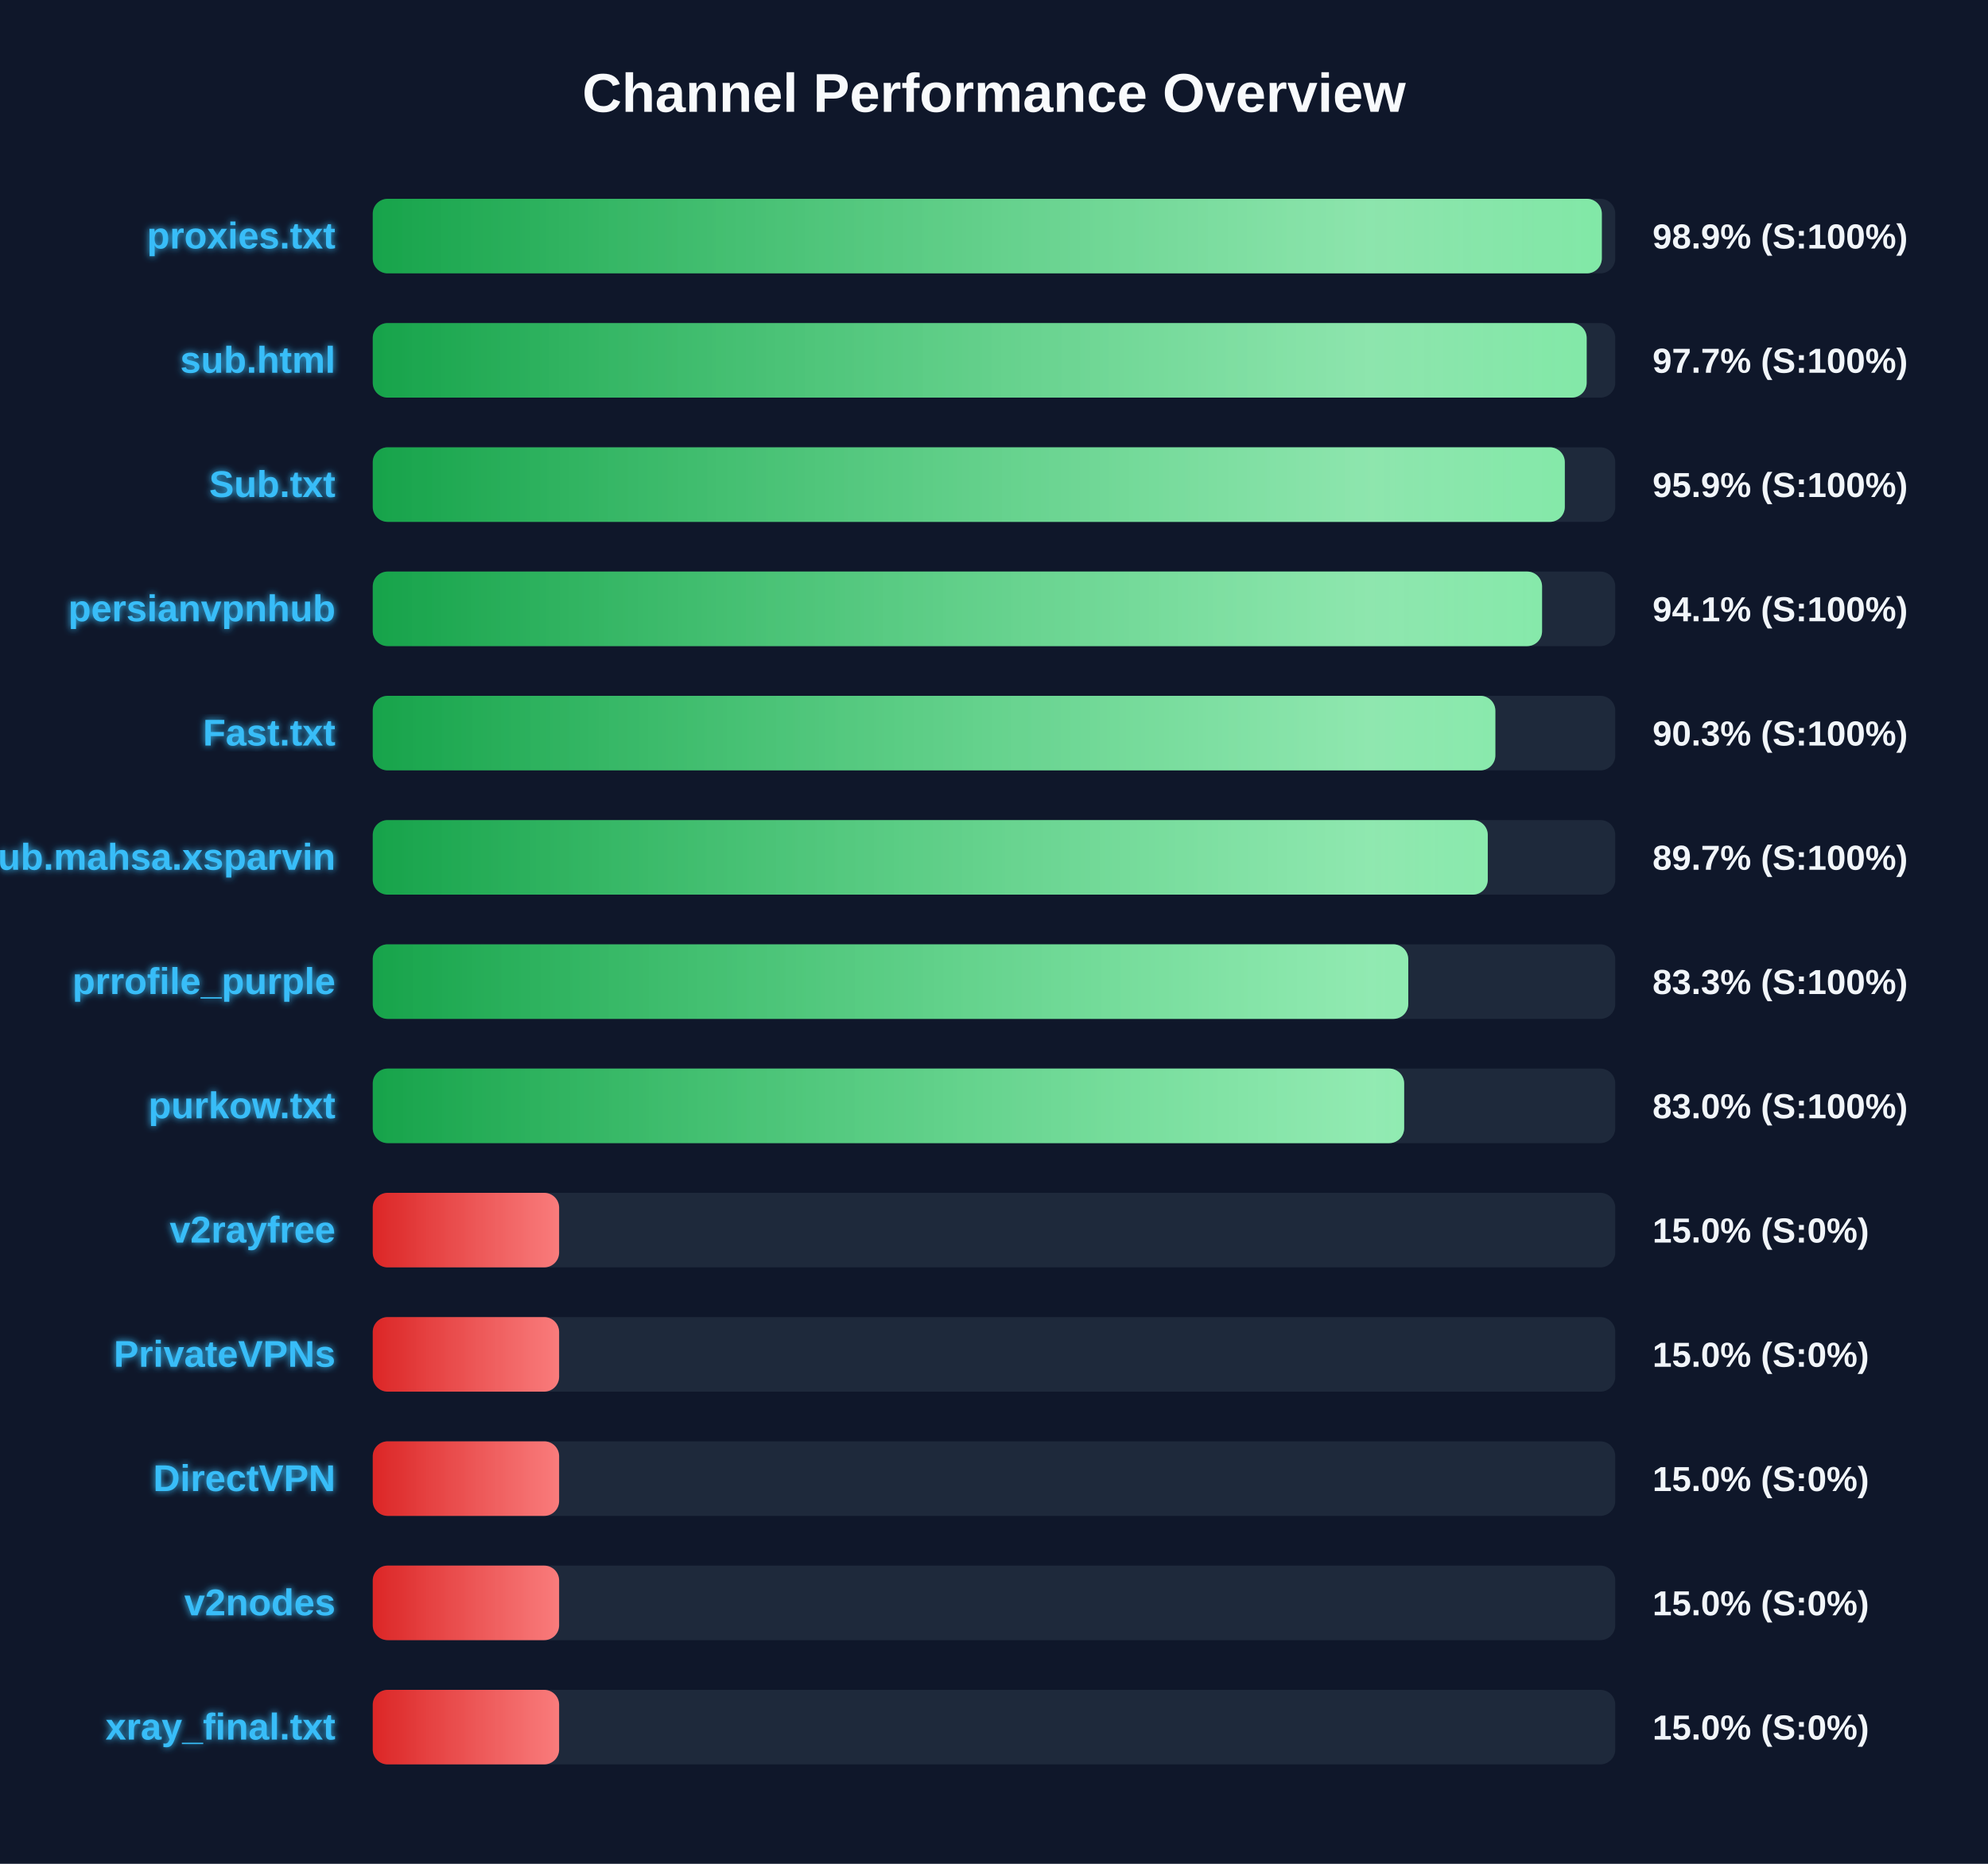
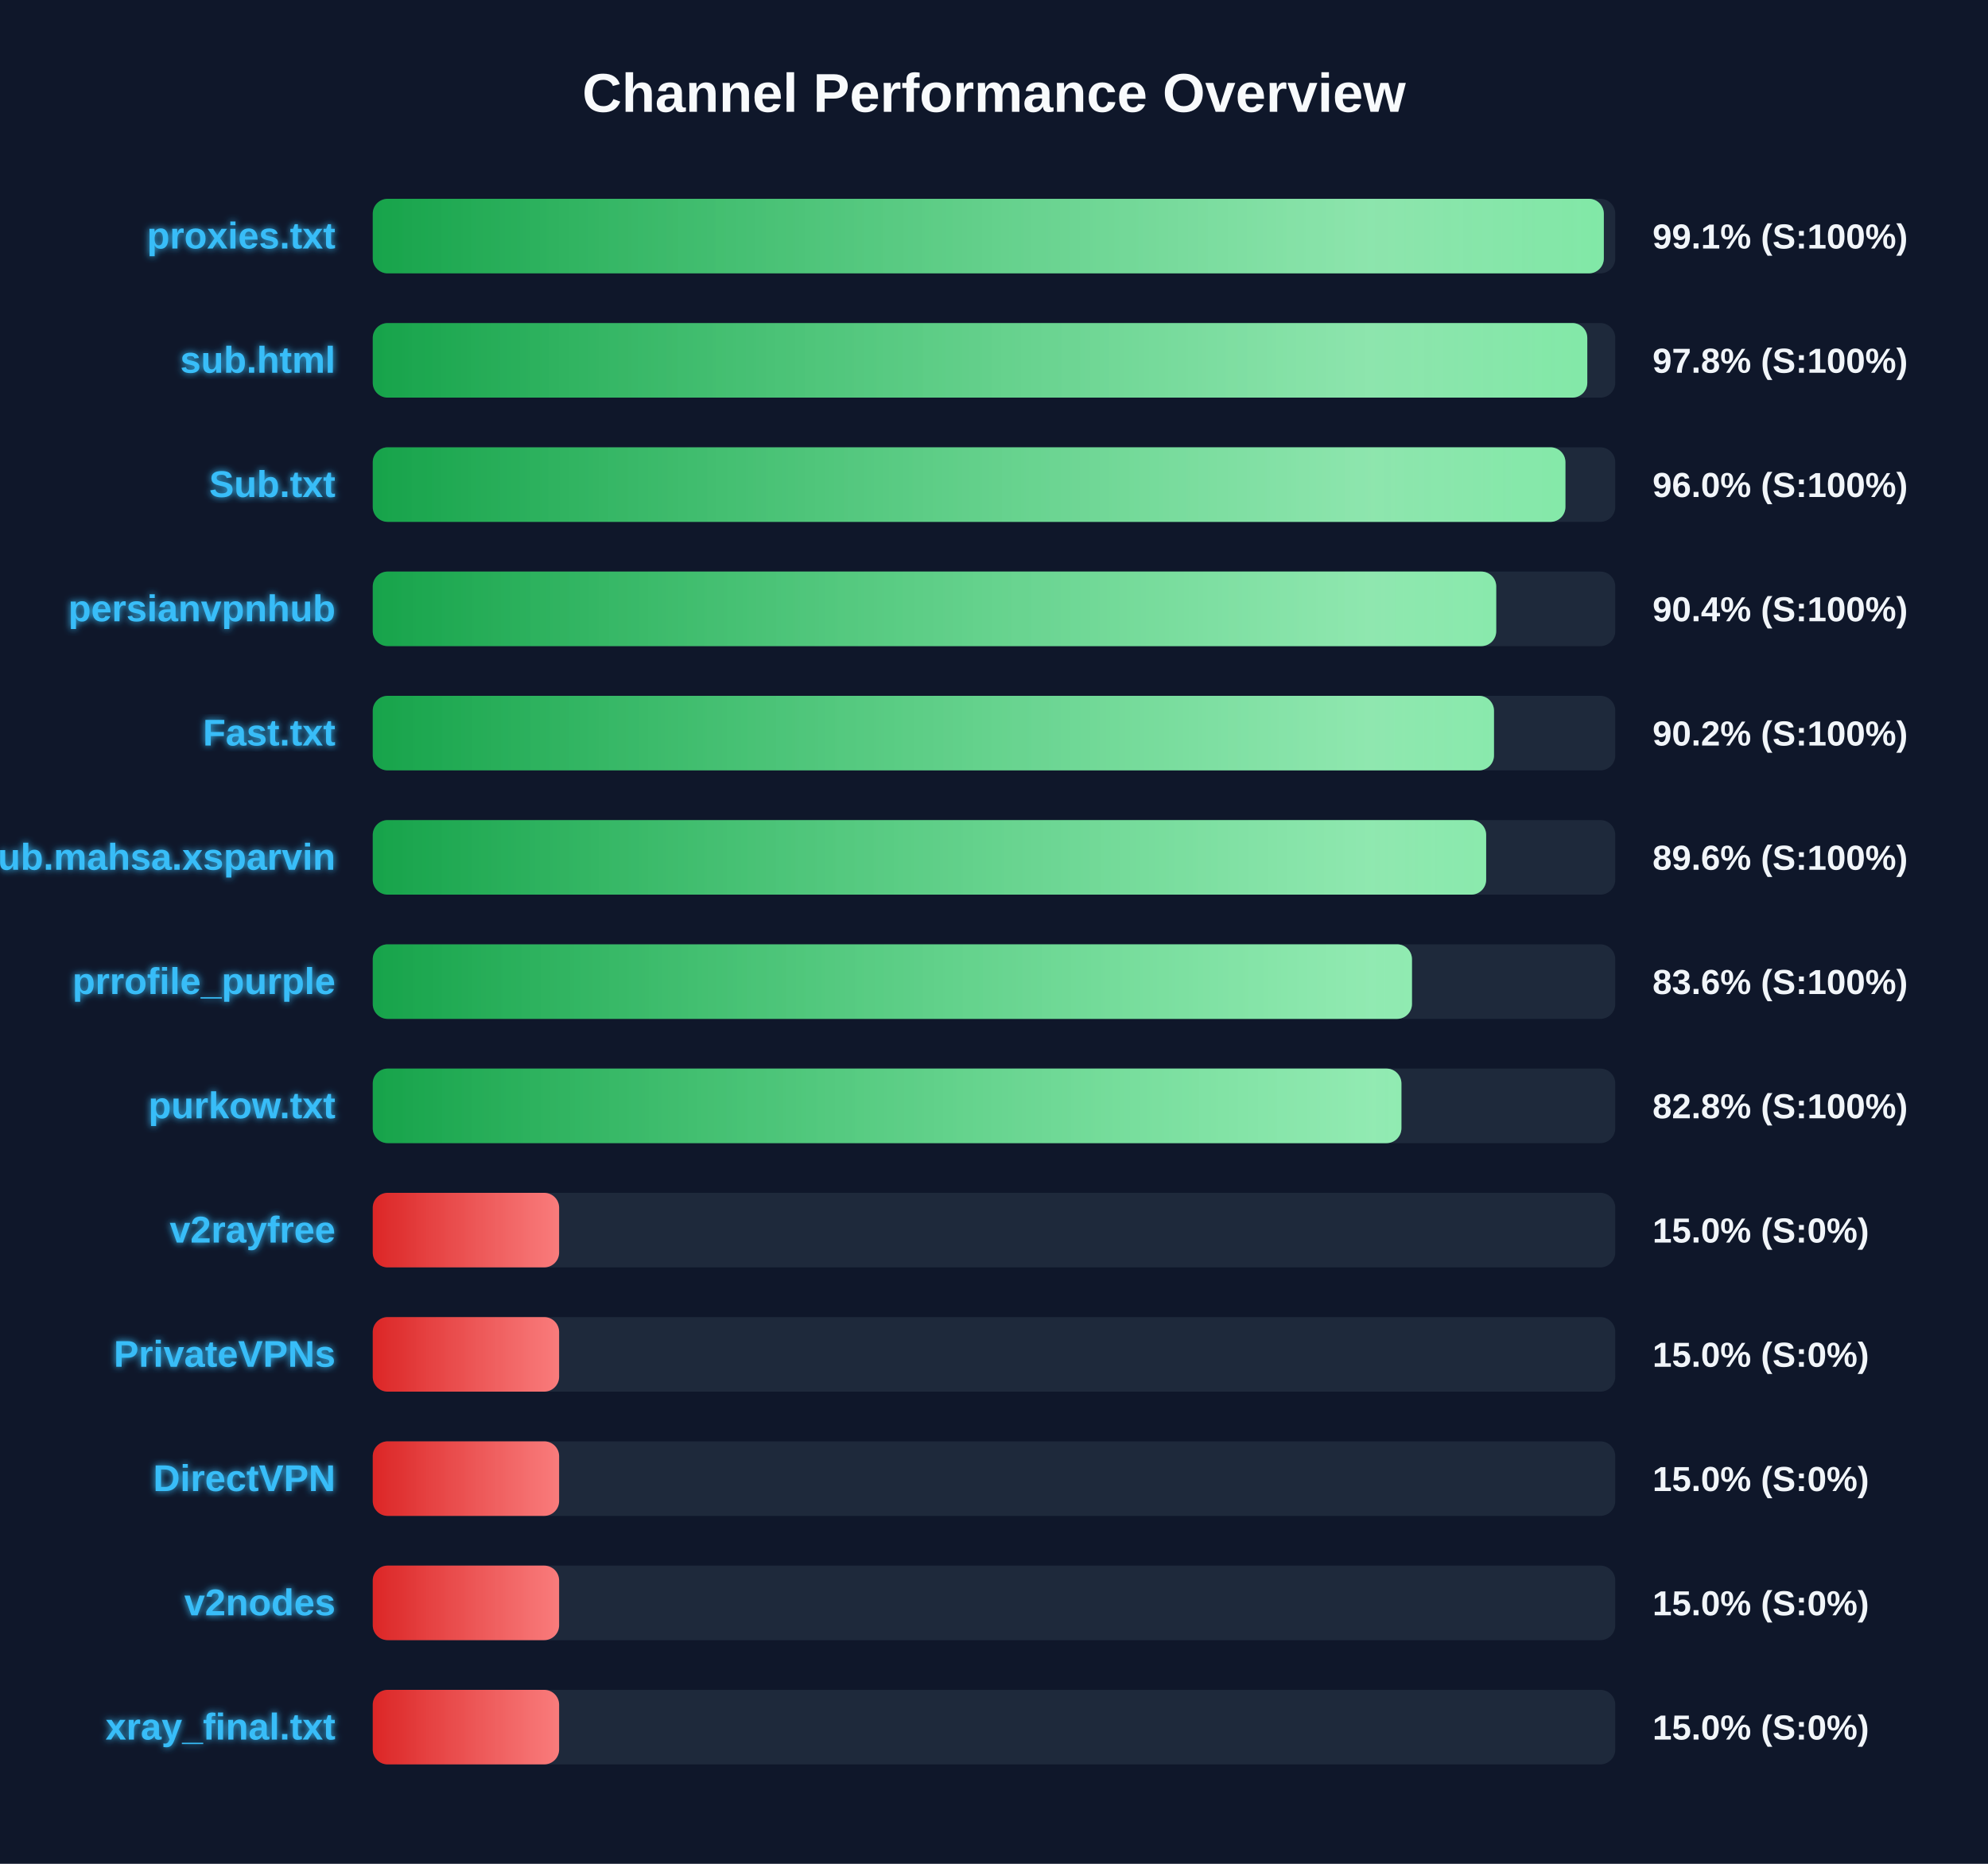
<svg xmlns="http://www.w3.org/2000/svg" width="800" height="750" version="1.1">
  <defs>
    <linearGradient id="grad-green" x1="0%" y1="0%" x2="100%" y2="0%">
      <stop offset="0%" stop-color="#16a34a" />
      <stop offset="100%" stop-color="#4ade80" />
    </linearGradient>
    <linearGradient id="grad-yellow" x1="0%" y1="0%" x2="100%" y2="0%">
      <stop offset="0%" stop-color="#ca8a04" />
      <stop offset="100%" stop-color="#fde047" />
    </linearGradient>
    <linearGradient id="grad-red" x1="0%" y1="0%" x2="100%" y2="0%">
      <stop offset="0%" stop-color="#dc2626" />
      <stop offset="100%" stop-color="#f87171" />
    </linearGradient>
    <linearGradient id="shimmer" x1="0%" y1="0%" x2="100%" y2="0%">
      <stop offset="0%" stop-color="rgba(255,255,255,0)" />
      <stop offset="50%" stop-color="rgba(255,255,255,0.4)" />
      <stop offset="100%" stop-color="rgba(255,255,255,0)" />
    </linearGradient>
    <filter id="glow" x="-20%" y="-20%" width="140%" height="140%">
      <feGaussianBlur stdDeviation="1.5" result="blur" />
      <feComposite in="SourceGraphic" in2="blur" operator="over" />
    </filter>
  </defs>
  <style>
        .bg-rect { fill: #0f172a; }
        .title { font: bold 22px 'Segoe UI', Arial, sans-serif; fill: #f8fafc; }
        .row { font: bold 15px 'Segoe UI', Arial, sans-serif; fill: #38bdf8; filter: url(#glow); }
        .score { font: bold 14px 'Segoe UI', Arial, sans-serif; fill: #f1f5f9; }
        @keyframes shimmer-anim {
            0% { transform: translateX(-100%); }
            100% { transform: translateX(200%); }
        }
        .shimmer-rect {
            animation: shimmer-anim 2.5s infinite linear;
        }
    </style>
  <rect width="100%" height="100%" class="bg-rect" />
  <text x="400" y="45" text-anchor="middle" class="title">Channel Performance Overview</text>
  <rect x="150" y="80" width="500" height="30" fill="#1e293b" rx="6" />
  <clipPath id="clip-0">
-     <rect x="150" y="80" width="494.6" height="30" rx="6" />
+     <rect x="150" y="80" width="495.4" height="30" rx="6" />
  </clipPath>
-   <rect x="150" y="80" width="494.6" height="30" fill="url(#grad-green)" rx="6" />
+   <rect x="150" y="80" width="495.4" height="30" fill="url(#grad-green)" rx="6" />
  <g clip-path="url(#clip-0)">
    <rect x="150" y="80" width="100%" height="30" fill="url(#shimmer)" class="shimmer-rect" />
  </g>
  <text x="135" y="100" text-anchor="end" class="row">proxies.txt</text>
-   <text x="665" y="100" text-anchor="start" class="score">98.9% (S:100%)</text>
+   <text x="665" y="100" text-anchor="start" class="score">99.1% (S:100%)</text>
  <rect x="150" y="130" width="500" height="30" fill="#1e293b" rx="6" />
  <clipPath id="clip-1">
-     <rect x="150" y="130" width="488.5" height="30" rx="6" />
+     <rect x="150" y="130" width="488.75" height="30" rx="6" />
  </clipPath>
-   <rect x="150" y="130" width="488.5" height="30" fill="url(#grad-green)" rx="6" />
+   <rect x="150" y="130" width="488.75" height="30" fill="url(#grad-green)" rx="6" />
  <g clip-path="url(#clip-1)">
    <rect x="150" y="130" width="100%" height="30" fill="url(#shimmer)" class="shimmer-rect" />
  </g>
  <text x="135" y="150" text-anchor="end" class="row">sub.html</text>
-   <text x="665" y="150" text-anchor="start" class="score">97.7% (S:100%)</text>
+   <text x="665" y="150" text-anchor="start" class="score">97.8% (S:100%)</text>
  <rect x="150" y="180" width="500" height="30" fill="#1e293b" rx="6" />
  <clipPath id="clip-2">
-     <rect x="150" y="180" width="479.7" height="30" rx="6" />
+     <rect x="150" y="180" width="479.95" height="30" rx="6" />
  </clipPath>
-   <rect x="150" y="180" width="479.7" height="30" fill="url(#grad-green)" rx="6" />
+   <rect x="150" y="180" width="479.95" height="30" fill="url(#grad-green)" rx="6" />
  <g clip-path="url(#clip-2)">
    <rect x="150" y="180" width="100%" height="30" fill="url(#shimmer)" class="shimmer-rect" />
  </g>
  <text x="135" y="200" text-anchor="end" class="row">Sub.txt</text>
-   <text x="665" y="200" text-anchor="start" class="score">95.9% (S:100%)</text>
+   <text x="665" y="200" text-anchor="start" class="score">96.0% (S:100%)</text>
  <rect x="150" y="230" width="500" height="30" fill="#1e293b" rx="6" />
  <clipPath id="clip-3">
-     <rect x="150" y="230" width="470.55" height="30" rx="6" />
+     <rect x="150" y="230" width="452.1" height="30" rx="6" />
  </clipPath>
-   <rect x="150" y="230" width="470.55" height="30" fill="url(#grad-green)" rx="6" />
+   <rect x="150" y="230" width="452.1" height="30" fill="url(#grad-green)" rx="6" />
  <g clip-path="url(#clip-3)">
    <rect x="150" y="230" width="100%" height="30" fill="url(#shimmer)" class="shimmer-rect" />
  </g>
  <text x="135" y="250" text-anchor="end" class="row">persianvpnhub</text>
-   <text x="665" y="250" text-anchor="start" class="score">94.1% (S:100%)</text>
+   <text x="665" y="250" text-anchor="start" class="score">90.4% (S:100%)</text>
  <rect x="150" y="280" width="500" height="30" fill="#1e293b" rx="6" />
  <clipPath id="clip-4">
-     <rect x="150" y="280" width="451.75" height="30" rx="6" />
+     <rect x="150" y="280" width="451.2" height="30" rx="6" />
  </clipPath>
-   <rect x="150" y="280" width="451.75" height="30" fill="url(#grad-green)" rx="6" />
+   <rect x="150" y="280" width="451.2" height="30" fill="url(#grad-green)" rx="6" />
  <g clip-path="url(#clip-4)">
    <rect x="150" y="280" width="100%" height="30" fill="url(#shimmer)" class="shimmer-rect" />
  </g>
  <text x="135" y="300" text-anchor="end" class="row">Fast.txt</text>
-   <text x="665" y="300" text-anchor="start" class="score">90.3% (S:100%)</text>
+   <text x="665" y="300" text-anchor="start" class="score">90.2% (S:100%)</text>
  <rect x="150" y="330" width="500" height="30" fill="#1e293b" rx="6" />
  <clipPath id="clip-5">
-     <rect x="150" y="330" width="448.7" height="30" rx="6" />
+     <rect x="150" y="330" width="448.05" height="30" rx="6" />
  </clipPath>
-   <rect x="150" y="330" width="448.7" height="30" fill="url(#grad-green)" rx="6" />
+   <rect x="150" y="330" width="448.05" height="30" fill="url(#grad-green)" rx="6" />
  <g clip-path="url(#clip-5)">
    <rect x="150" y="330" width="100%" height="30" fill="url(#shimmer)" class="shimmer-rect" />
  </g>
  <text x="135" y="350" text-anchor="end" class="row">Sub.mahsa.xsparvin</text>
-   <text x="665" y="350" text-anchor="start" class="score">89.7% (S:100%)</text>
+   <text x="665" y="350" text-anchor="start" class="score">89.6% (S:100%)</text>
  <rect x="150" y="380" width="500" height="30" fill="#1e293b" rx="6" />
  <clipPath id="clip-6">
-     <rect x="150" y="380" width="416.7" height="30" rx="6" />
+     <rect x="150" y="380" width="418.2" height="30" rx="6" />
  </clipPath>
-   <rect x="150" y="380" width="416.7" height="30" fill="url(#grad-green)" rx="6" />
+   <rect x="150" y="380" width="418.2" height="30" fill="url(#grad-green)" rx="6" />
  <g clip-path="url(#clip-6)">
    <rect x="150" y="380" width="100%" height="30" fill="url(#shimmer)" class="shimmer-rect" />
  </g>
  <text x="135" y="400" text-anchor="end" class="row">prrofile_purple</text>
-   <text x="665" y="400" text-anchor="start" class="score">83.3% (S:100%)</text>
+   <text x="665" y="400" text-anchor="start" class="score">83.6% (S:100%)</text>
  <rect x="150" y="430" width="500" height="30" fill="#1e293b" rx="6" />
  <clipPath id="clip-7">
-     <rect x="150" y="430" width="415.05" height="30" rx="6" />
+     <rect x="150" y="430" width="413.95" height="30" rx="6" />
  </clipPath>
-   <rect x="150" y="430" width="415.05" height="30" fill="url(#grad-green)" rx="6" />
+   <rect x="150" y="430" width="413.95" height="30" fill="url(#grad-green)" rx="6" />
  <g clip-path="url(#clip-7)">
    <rect x="150" y="430" width="100%" height="30" fill="url(#shimmer)" class="shimmer-rect" />
  </g>
  <text x="135" y="450" text-anchor="end" class="row">purkow.txt</text>
-   <text x="665" y="450" text-anchor="start" class="score">83.0% (S:100%)</text>
+   <text x="665" y="450" text-anchor="start" class="score">82.8% (S:100%)</text>
  <rect x="150" y="480" width="500" height="30" fill="#1e293b" rx="6" />
  <clipPath id="clip-8">
    <rect x="150" y="480" width="75.0" height="30" rx="6" />
  </clipPath>
  <rect x="150" y="480" width="75.0" height="30" fill="url(#grad-red)" rx="6" />
  <g clip-path="url(#clip-8)">
    <rect x="150" y="480" width="100%" height="30" fill="url(#shimmer)" class="shimmer-rect" />
  </g>
  <text x="135" y="500" text-anchor="end" class="row">v2rayfree</text>
  <text x="665" y="500" text-anchor="start" class="score">15.0% (S:0%)</text>
  <rect x="150" y="530" width="500" height="30" fill="#1e293b" rx="6" />
  <clipPath id="clip-9">
    <rect x="150" y="530" width="75.0" height="30" rx="6" />
  </clipPath>
  <rect x="150" y="530" width="75.0" height="30" fill="url(#grad-red)" rx="6" />
  <g clip-path="url(#clip-9)">
    <rect x="150" y="530" width="100%" height="30" fill="url(#shimmer)" class="shimmer-rect" />
  </g>
  <text x="135" y="550" text-anchor="end" class="row">PrivateVPNs</text>
  <text x="665" y="550" text-anchor="start" class="score">15.0% (S:0%)</text>
  <rect x="150" y="580" width="500" height="30" fill="#1e293b" rx="6" />
  <clipPath id="clip-10">
    <rect x="150" y="580" width="75.0" height="30" rx="6" />
  </clipPath>
  <rect x="150" y="580" width="75.0" height="30" fill="url(#grad-red)" rx="6" />
  <g clip-path="url(#clip-10)">
    <rect x="150" y="580" width="100%" height="30" fill="url(#shimmer)" class="shimmer-rect" />
  </g>
  <text x="135" y="600" text-anchor="end" class="row">DirectVPN</text>
  <text x="665" y="600" text-anchor="start" class="score">15.0% (S:0%)</text>
  <rect x="150" y="630" width="500" height="30" fill="#1e293b" rx="6" />
  <clipPath id="clip-11">
    <rect x="150" y="630" width="75.0" height="30" rx="6" />
  </clipPath>
  <rect x="150" y="630" width="75.0" height="30" fill="url(#grad-red)" rx="6" />
  <g clip-path="url(#clip-11)">
    <rect x="150" y="630" width="100%" height="30" fill="url(#shimmer)" class="shimmer-rect" />
  </g>
  <text x="135" y="650" text-anchor="end" class="row">v2nodes</text>
  <text x="665" y="650" text-anchor="start" class="score">15.0% (S:0%)</text>
  <rect x="150" y="680" width="500" height="30" fill="#1e293b" rx="6" />
  <clipPath id="clip-12">
    <rect x="150" y="680" width="75.0" height="30" rx="6" />
  </clipPath>
  <rect x="150" y="680" width="75.0" height="30" fill="url(#grad-red)" rx="6" />
  <g clip-path="url(#clip-12)">
    <rect x="150" y="680" width="100%" height="30" fill="url(#shimmer)" class="shimmer-rect" />
  </g>
  <text x="135" y="700" text-anchor="end" class="row">xray_final.txt</text>
  <text x="665" y="700" text-anchor="start" class="score">15.0% (S:0%)</text>
</svg>
